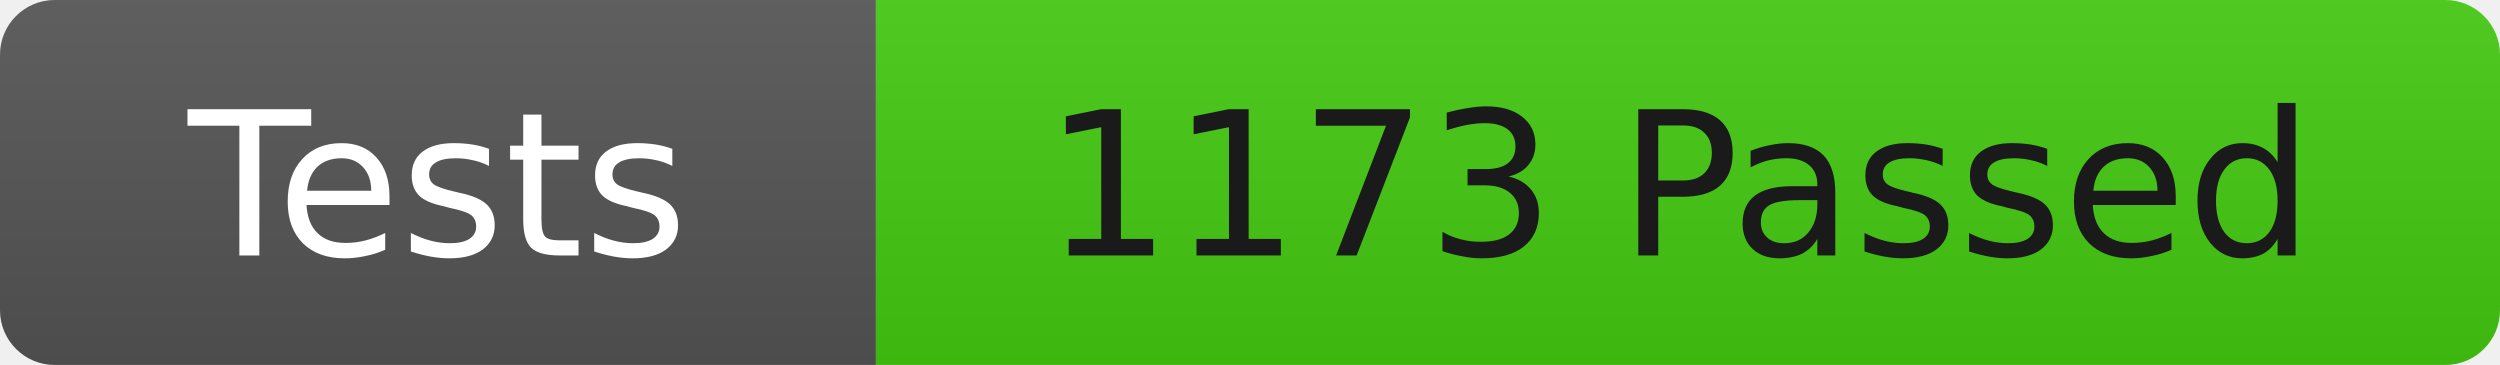
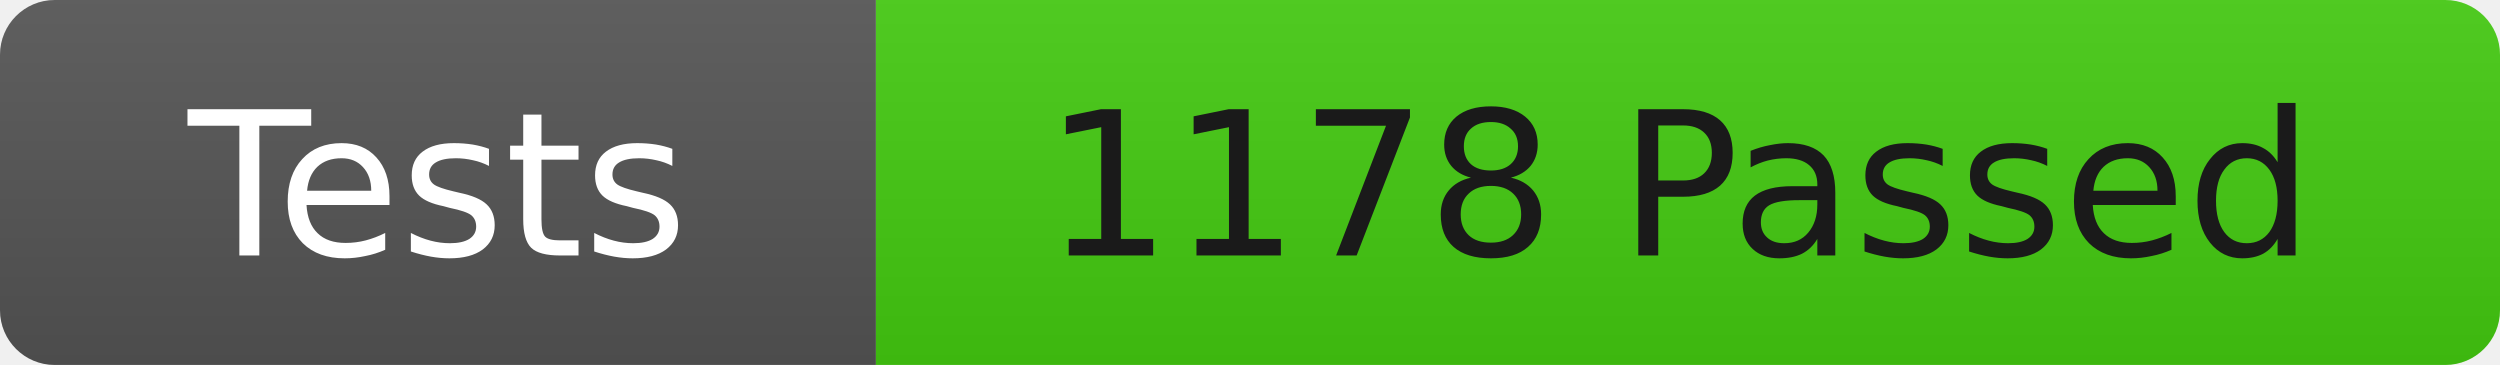
<svg xmlns="http://www.w3.org/2000/svg" width="137" height="20">
  <linearGradient id="b" x2="0" y2="100%">
    <stop offset="0" stop-color="#bbb" stop-opacity=".1" />
    <stop offset="1" stop-opacity=".1" />
  </linearGradient>
  <clipPath id="r">
    <rect width="137" height="20" rx="3" fill="#fff" />
  </clipPath>
  <g clip-path="url(#r)">
    <rect width="48" height="20" fill="#555" />
    <rect x="48" width="89" height="20" fill="#4c1" />
    <rect width="137" height="20" fill="url(#b)" />
  </g>
  <g fill="#fff" font-family="DejaVu Sans,Verdana,Geneva,sans-serif" font-size="11">
    <text x="24" y="14" text-anchor="middle">Tests</text>
-     <text x="92" y="14" fill="#1a1a1a" text-anchor="middle">1173 Passed</text>
+     <text x="92" y="14" fill="#1a1a1a" text-anchor="middle">1178 Passed</text>
  </g>
</svg>
